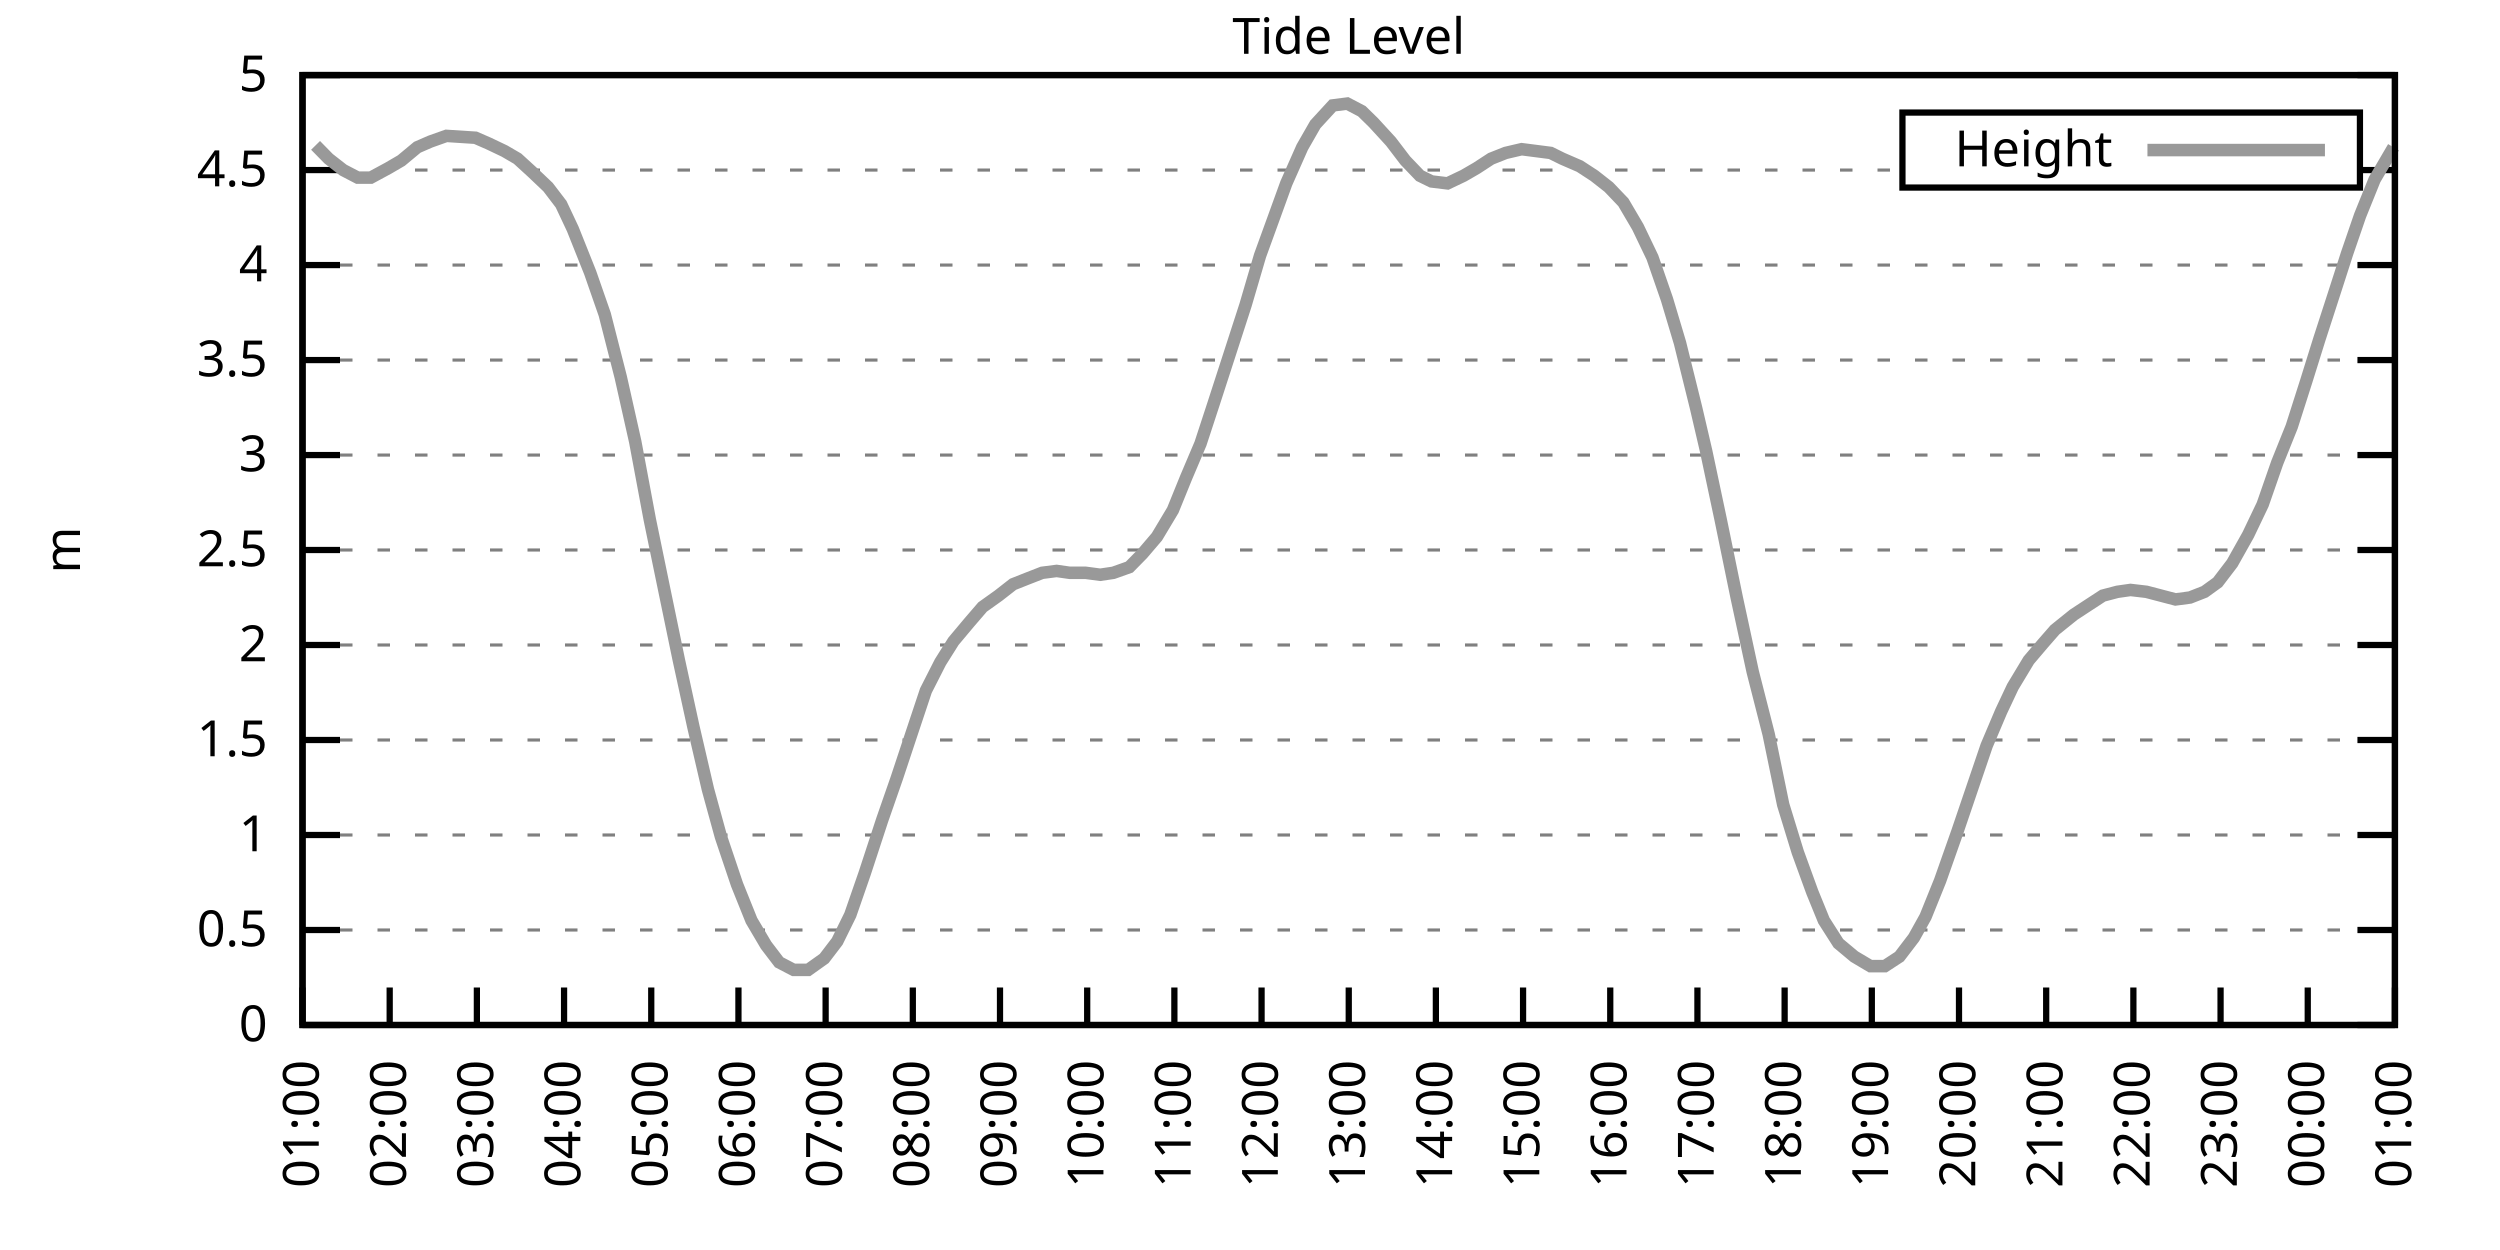
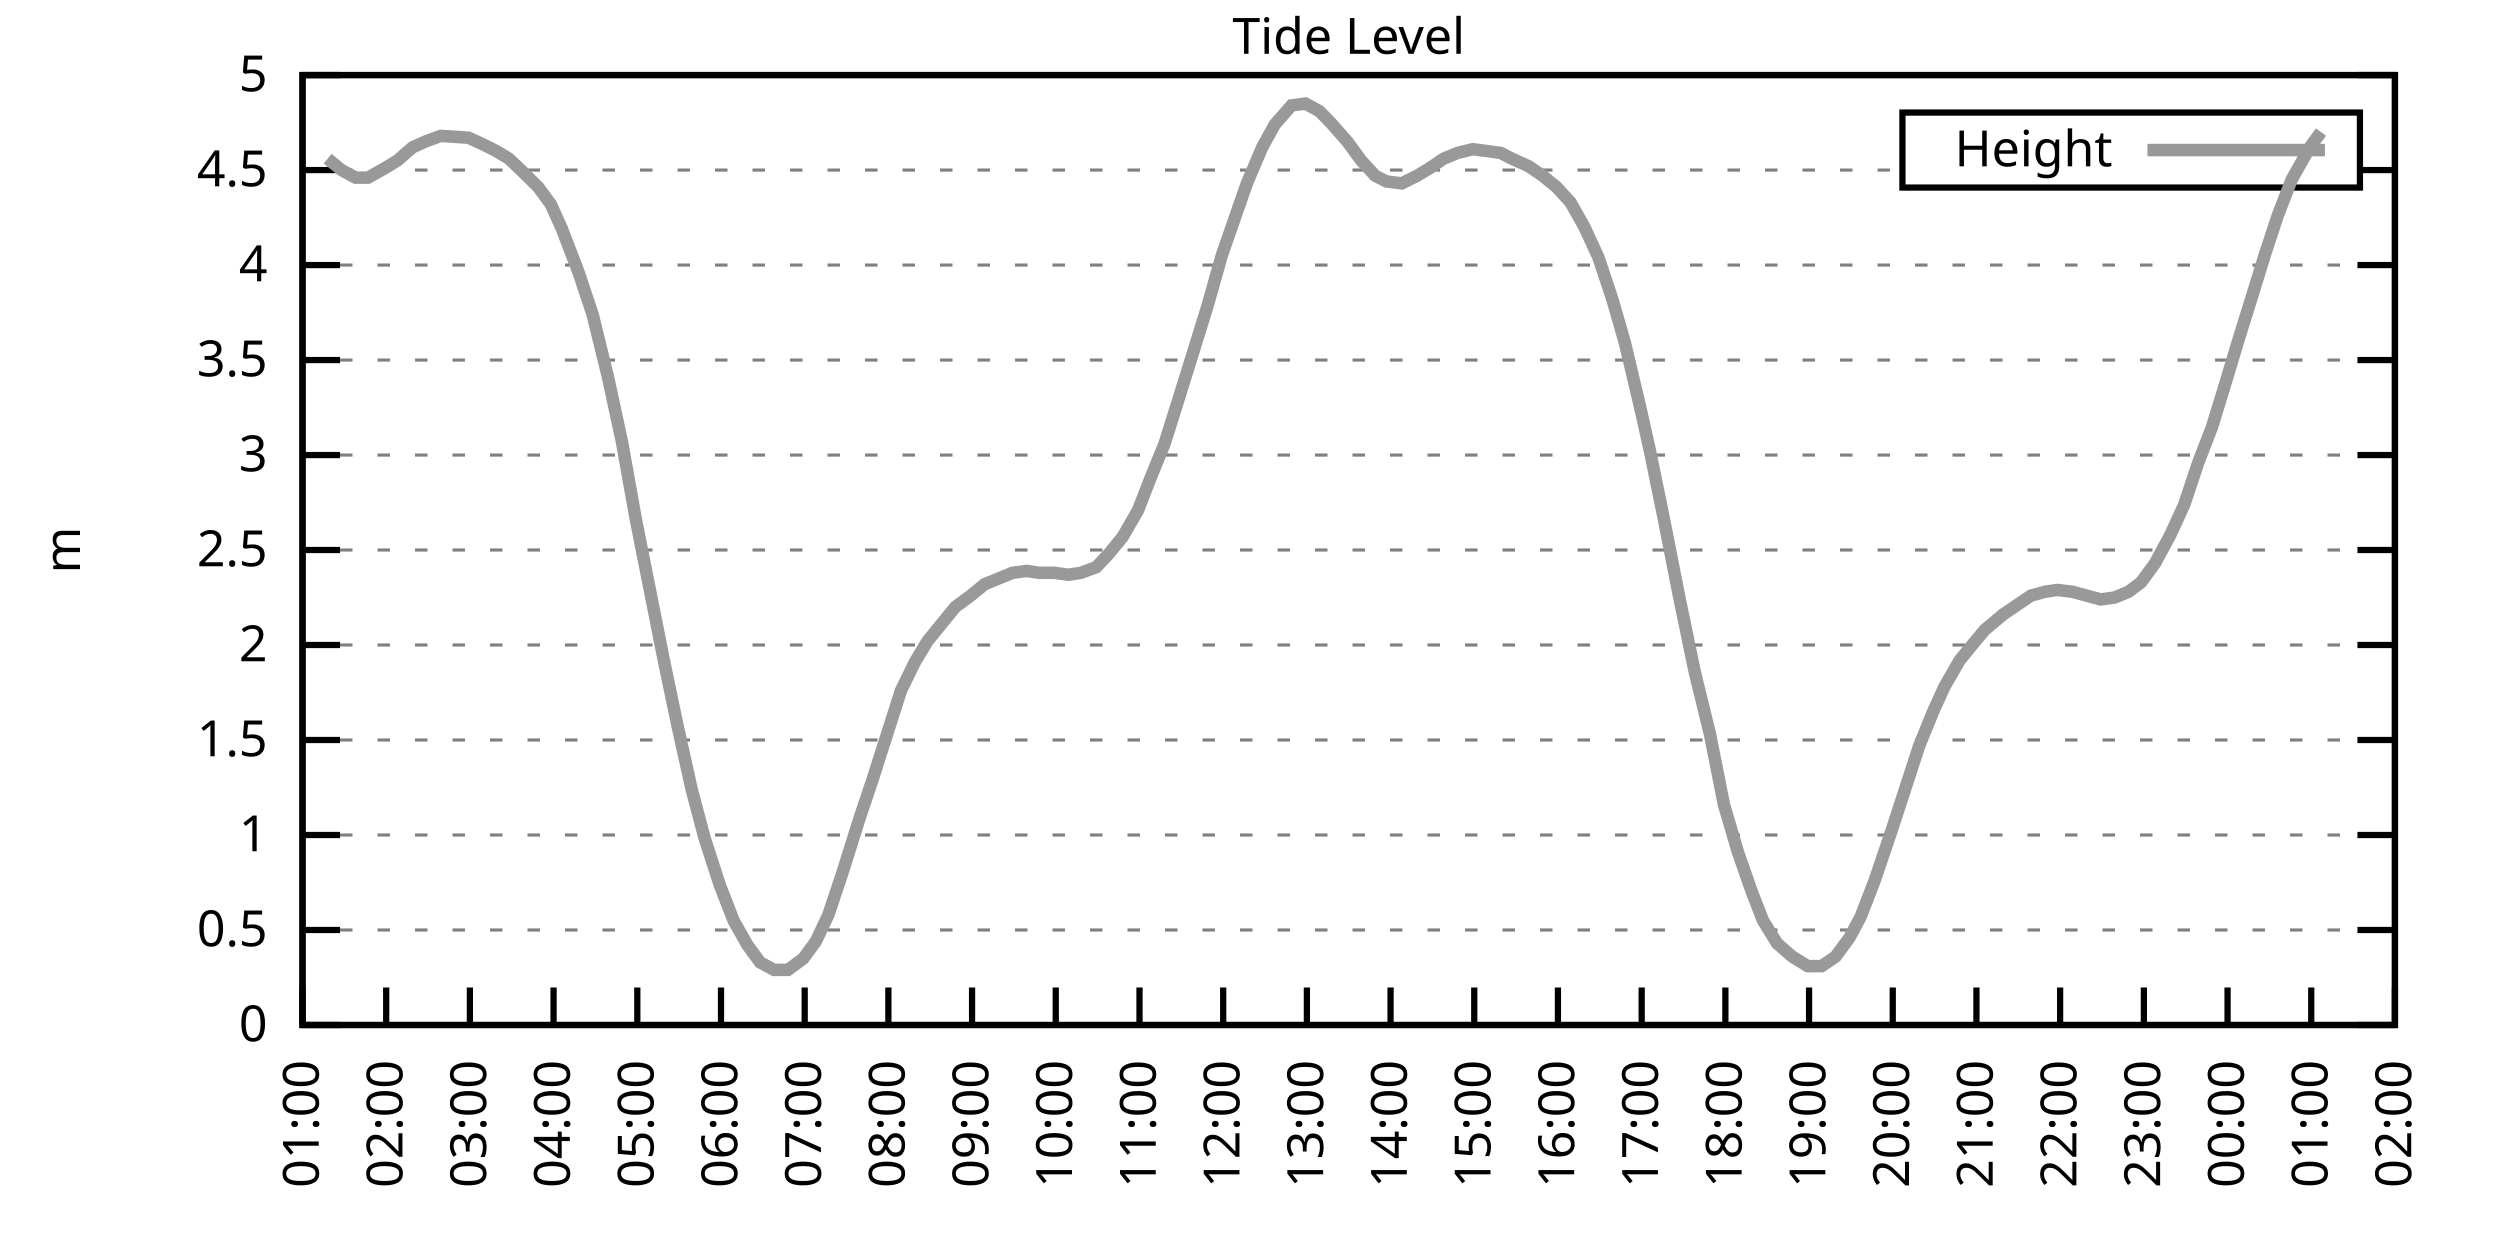
<svg xmlns="http://www.w3.org/2000/svg" xmlns:xlink="http://www.w3.org/1999/xlink" width="400" height="200" viewBox="0 0 400 200">
  <g id="gnuplot_canvas">
    <rect x="0" y="0" width="400" height="200" fill="none" />
    <defs>
      <circle id="gpDot" r="0.5" stroke-width="0.5" stroke="currentColor" />
      <path id="gpPt0" stroke-width="0.333" stroke="currentColor" d="M-1,0 h2 M0,-1 v2" />
      <path id="gpPt1" stroke-width="0.333" stroke="currentColor" d="M-1,-1 L1,1 M1,-1 L-1,1" />
      <path id="gpPt2" stroke-width="0.333" stroke="currentColor" d="M-1,0 L1,0 M0,-1 L0,1 M-1,-1 L1,1 M-1,1 L1,-1" />
      <rect id="gpPt3" stroke-width="0.333" stroke="currentColor" x="-1" y="-1" width="2" height="2" />
      <rect id="gpPt4" stroke-width="0.333" stroke="currentColor" fill="currentColor" x="-1" y="-1" width="2" height="2" />
      <circle id="gpPt5" stroke-width="0.333" stroke="currentColor" cx="0" cy="0" r="1" />
      <use xlink:href="#gpPt5" id="gpPt6" fill="currentColor" stroke="none" />
      <path id="gpPt7" stroke-width="0.333" stroke="currentColor" d="M0,-1.33 L-1.33,0.67 L1.33,0.67 z" />
      <use xlink:href="#gpPt7" id="gpPt8" fill="currentColor" stroke="none" />
      <use xlink:href="#gpPt7" id="gpPt9" stroke="currentColor" transform="rotate(180)" />
      <use xlink:href="#gpPt9" id="gpPt10" fill="currentColor" stroke="none" />
      <use xlink:href="#gpPt3" id="gpPt11" stroke="currentColor" transform="rotate(45)" />
      <use xlink:href="#gpPt11" id="gpPt12" fill="currentColor" stroke="none" />
      <path id="gpPt13" stroke-width="0.333" stroke="currentColor" d="M0,1.330 L1.265,0.411 L0.782,-1.067 L-0.782,-1.076 L-1.265,0.411 z" />
      <use xlink:href="#gpPt13" id="gpPt14" fill="currentColor" stroke="none" />
      <filter id="textbox" filterUnits="objectBoundingBox" x="0" y="0" height="1" width="1">
        <feFlood flood-color="white" flood-opacity="1" result="bgnd" />
        <feComposite in="SourceGraphic" in2="bgnd" operator="atop" />
      </filter>
      <filter id="greybox" filterUnits="objectBoundingBox" x="0" y="0" height="1" width="1">
        <feFlood flood-color="lightgrey" flood-opacity="1" result="grey" />
        <feComposite in="SourceGraphic" in2="grey" operator="atop" />
      </filter>
    </defs>
    <g fill="none" color="white" stroke="currentColor" stroke-width="1.00" stroke-linecap="butt" stroke-linejoin="miter">
</g>
    <g fill="none" color="black" stroke="currentColor" stroke-width="1.00" stroke-linecap="butt" stroke-linejoin="miter">
      <g stroke="none" shape-rendering="crispEdges">
        <polygon fill="rgb(255, 255, 255)" points="48.40,164.00 383.18,164.00 383.18,12.02 48.40,12.02 " />
      </g>
    </g>
    <g fill="none" color="black" stroke="currentColor" stroke-width="1.00" stroke-linecap="butt" stroke-linejoin="miter">
</g>
    <g fill="none" color="black" stroke="black" stroke-width="0.50" stroke-linecap="butt" stroke-linejoin="miter">
</g>
    <g fill="none" color="gray" stroke="currentColor" stroke-width="0.50" stroke-linecap="butt" stroke-linejoin="miter">
      <path stroke="gray" stroke-dasharray="2,4" class="gridline" d="M48.40,164.00 L383.19,164.00  " />
    </g>
    <g fill="none" color="gray" stroke="gray" stroke-width="1.00" stroke-linecap="butt" stroke-linejoin="miter">
</g>
    <g fill="none" color="black" stroke="currentColor" stroke-width="1.00" stroke-linecap="butt" stroke-linejoin="miter">
      <path stroke="black" d="M48.40,164.00 L54.40,164.00 M383.19,164.00 L377.19,164.00  " />
      <g transform="translate(42.80,166.60)" stroke="none" fill="black" font-family="Sans" font-size="8.00" text-anchor="end">
        <text>
          <tspan font-family="Sans"> 0</tspan>
        </text>
      </g>
    </g>
    <g fill="none" color="black" stroke="currentColor" stroke-width="1.00" stroke-linecap="butt" stroke-linejoin="miter">
</g>
    <g fill="none" color="black" stroke="black" stroke-width="0.50" stroke-linecap="butt" stroke-linejoin="miter">
</g>
    <g fill="none" color="gray" stroke="currentColor" stroke-width="0.50" stroke-linecap="butt" stroke-linejoin="miter">
      <path stroke="gray" stroke-dasharray="2,4" class="gridline" d="M48.40,148.80 L383.19,148.80  " />
    </g>
    <g fill="none" color="gray" stroke="gray" stroke-width="1.00" stroke-linecap="butt" stroke-linejoin="miter">
</g>
    <g fill="none" color="black" stroke="currentColor" stroke-width="1.00" stroke-linecap="butt" stroke-linejoin="miter">
      <path stroke="black" d="M48.40,148.80 L54.40,148.80 M383.19,148.80 L377.19,148.80  " />
      <g transform="translate(42.80,151.40)" stroke="none" fill="black" font-family="Sans" font-size="8.00" text-anchor="end">
        <text>
          <tspan font-family="Sans"> 0.5</tspan>
        </text>
      </g>
    </g>
    <g fill="none" color="black" stroke="currentColor" stroke-width="1.00" stroke-linecap="butt" stroke-linejoin="miter">
</g>
    <g fill="none" color="black" stroke="black" stroke-width="0.50" stroke-linecap="butt" stroke-linejoin="miter">
</g>
    <g fill="none" color="gray" stroke="currentColor" stroke-width="0.50" stroke-linecap="butt" stroke-linejoin="miter">
      <path stroke="gray" stroke-dasharray="2,4" class="gridline" d="M48.40,133.60 L383.19,133.60  " />
    </g>
    <g fill="none" color="gray" stroke="gray" stroke-width="1.00" stroke-linecap="butt" stroke-linejoin="miter">
</g>
    <g fill="none" color="black" stroke="currentColor" stroke-width="1.00" stroke-linecap="butt" stroke-linejoin="miter">
      <path stroke="black" d="M48.40,133.60 L54.40,133.60 M383.19,133.60 L377.19,133.60  " />
      <g transform="translate(42.80,136.20)" stroke="none" fill="black" font-family="Sans" font-size="8.00" text-anchor="end">
        <text>
          <tspan font-family="Sans"> 1</tspan>
        </text>
      </g>
    </g>
    <g fill="none" color="black" stroke="currentColor" stroke-width="1.00" stroke-linecap="butt" stroke-linejoin="miter">
</g>
    <g fill="none" color="black" stroke="black" stroke-width="0.50" stroke-linecap="butt" stroke-linejoin="miter">
</g>
    <g fill="none" color="gray" stroke="currentColor" stroke-width="0.50" stroke-linecap="butt" stroke-linejoin="miter">
      <path stroke="gray" stroke-dasharray="2,4" class="gridline" d="M48.40,118.40 L383.19,118.40  " />
    </g>
    <g fill="none" color="gray" stroke="gray" stroke-width="1.00" stroke-linecap="butt" stroke-linejoin="miter">
</g>
    <g fill="none" color="black" stroke="currentColor" stroke-width="1.00" stroke-linecap="butt" stroke-linejoin="miter">
      <path stroke="black" d="M48.40,118.40 L54.40,118.40 M383.19,118.40 L377.19,118.40  " />
      <g transform="translate(42.80,121.00)" stroke="none" fill="black" font-family="Sans" font-size="8.00" text-anchor="end">
        <text>
          <tspan font-family="Sans"> 1.5</tspan>
        </text>
      </g>
    </g>
    <g fill="none" color="black" stroke="currentColor" stroke-width="1.00" stroke-linecap="butt" stroke-linejoin="miter">
</g>
    <g fill="none" color="black" stroke="black" stroke-width="0.50" stroke-linecap="butt" stroke-linejoin="miter">
</g>
    <g fill="none" color="gray" stroke="currentColor" stroke-width="0.50" stroke-linecap="butt" stroke-linejoin="miter">
      <path stroke="gray" stroke-dasharray="2,4" class="gridline" d="M48.40,103.20 L383.19,103.20  " />
    </g>
    <g fill="none" color="gray" stroke="gray" stroke-width="1.00" stroke-linecap="butt" stroke-linejoin="miter">
</g>
    <g fill="none" color="black" stroke="currentColor" stroke-width="1.00" stroke-linecap="butt" stroke-linejoin="miter">
      <path stroke="black" d="M48.40,103.20 L54.40,103.20 M383.19,103.20 L377.19,103.20  " />
      <g transform="translate(42.80,105.80)" stroke="none" fill="black" font-family="Sans" font-size="8.00" text-anchor="end">
        <text>
          <tspan font-family="Sans"> 2</tspan>
        </text>
      </g>
    </g>
    <g fill="none" color="black" stroke="currentColor" stroke-width="1.00" stroke-linecap="butt" stroke-linejoin="miter">
</g>
    <g fill="none" color="black" stroke="black" stroke-width="0.50" stroke-linecap="butt" stroke-linejoin="miter">
</g>
    <g fill="none" color="gray" stroke="currentColor" stroke-width="0.50" stroke-linecap="butt" stroke-linejoin="miter">
      <path stroke="gray" stroke-dasharray="2,4" class="gridline" d="M48.40,88.00 L383.19,88.00  " />
    </g>
    <g fill="none" color="gray" stroke="gray" stroke-width="1.00" stroke-linecap="butt" stroke-linejoin="miter">
</g>
    <g fill="none" color="black" stroke="currentColor" stroke-width="1.00" stroke-linecap="butt" stroke-linejoin="miter">
      <path stroke="black" d="M48.40,88.00 L54.40,88.00 M383.19,88.00 L377.19,88.00  " />
      <g transform="translate(42.80,90.60)" stroke="none" fill="black" font-family="Sans" font-size="8.00" text-anchor="end">
        <text>
          <tspan font-family="Sans"> 2.5</tspan>
        </text>
      </g>
    </g>
    <g fill="none" color="black" stroke="currentColor" stroke-width="1.00" stroke-linecap="butt" stroke-linejoin="miter">
</g>
    <g fill="none" color="black" stroke="black" stroke-width="0.50" stroke-linecap="butt" stroke-linejoin="miter">
</g>
    <g fill="none" color="gray" stroke="currentColor" stroke-width="0.50" stroke-linecap="butt" stroke-linejoin="miter">
      <path stroke="gray" stroke-dasharray="2,4" class="gridline" d="M48.40,72.81 L383.19,72.81  " />
    </g>
    <g fill="none" color="gray" stroke="gray" stroke-width="1.00" stroke-linecap="butt" stroke-linejoin="miter">
</g>
    <g fill="none" color="black" stroke="currentColor" stroke-width="1.00" stroke-linecap="butt" stroke-linejoin="miter">
      <path stroke="black" d="M48.40,72.81 L54.40,72.81 M383.19,72.81 L377.19,72.81  " />
      <g transform="translate(42.80,75.41)" stroke="none" fill="black" font-family="Sans" font-size="8.00" text-anchor="end">
        <text>
          <tspan font-family="Sans"> 3</tspan>
        </text>
      </g>
    </g>
    <g fill="none" color="black" stroke="currentColor" stroke-width="1.00" stroke-linecap="butt" stroke-linejoin="miter">
</g>
    <g fill="none" color="black" stroke="black" stroke-width="0.50" stroke-linecap="butt" stroke-linejoin="miter">
</g>
    <g fill="none" color="gray" stroke="currentColor" stroke-width="0.50" stroke-linecap="butt" stroke-linejoin="miter">
      <path stroke="gray" stroke-dasharray="2,4" class="gridline" d="M48.40,57.61 L383.19,57.61  " />
    </g>
    <g fill="none" color="gray" stroke="gray" stroke-width="1.00" stroke-linecap="butt" stroke-linejoin="miter">
</g>
    <g fill="none" color="black" stroke="currentColor" stroke-width="1.00" stroke-linecap="butt" stroke-linejoin="miter">
      <path stroke="black" d="M48.40,57.61 L54.40,57.61 M383.19,57.61 L377.19,57.61  " />
      <g transform="translate(42.80,60.21)" stroke="none" fill="black" font-family="Sans" font-size="8.00" text-anchor="end">
        <text>
          <tspan font-family="Sans"> 3.5</tspan>
        </text>
      </g>
    </g>
    <g fill="none" color="black" stroke="currentColor" stroke-width="1.00" stroke-linecap="butt" stroke-linejoin="miter">
</g>
    <g fill="none" color="black" stroke="black" stroke-width="0.50" stroke-linecap="butt" stroke-linejoin="miter">
</g>
    <g fill="none" color="gray" stroke="currentColor" stroke-width="0.50" stroke-linecap="butt" stroke-linejoin="miter">
      <path stroke="gray" stroke-dasharray="2,4" class="gridline" d="M48.40,42.41 L383.19,42.41  " />
    </g>
    <g fill="none" color="gray" stroke="gray" stroke-width="1.00" stroke-linecap="butt" stroke-linejoin="miter">
</g>
    <g fill="none" color="black" stroke="currentColor" stroke-width="1.00" stroke-linecap="butt" stroke-linejoin="miter">
      <path stroke="black" d="M48.40,42.41 L54.40,42.41 M383.19,42.41 L377.19,42.41  " />
      <g transform="translate(42.80,45.01)" stroke="none" fill="black" font-family="Sans" font-size="8.00" text-anchor="end">
        <text>
          <tspan font-family="Sans"> 4</tspan>
        </text>
      </g>
    </g>
    <g fill="none" color="black" stroke="currentColor" stroke-width="1.00" stroke-linecap="butt" stroke-linejoin="miter">
</g>
    <g fill="none" color="black" stroke="black" stroke-width="0.50" stroke-linecap="butt" stroke-linejoin="miter">
</g>
    <g fill="none" color="gray" stroke="currentColor" stroke-width="0.50" stroke-linecap="butt" stroke-linejoin="miter">
      <path stroke="gray" stroke-dasharray="2,4" class="gridline" d="M48.40,27.21 L304.39,27.21 M377.59,27.21 L383.19,27.21  " />
    </g>
    <g fill="none" color="gray" stroke="gray" stroke-width="1.00" stroke-linecap="butt" stroke-linejoin="miter">
</g>
    <g fill="none" color="black" stroke="currentColor" stroke-width="1.00" stroke-linecap="butt" stroke-linejoin="miter">
      <path stroke="black" d="M48.40,27.21 L54.40,27.21 M383.19,27.21 L377.19,27.21  " />
      <g transform="translate(42.80,29.81)" stroke="none" fill="black" font-family="Sans" font-size="8.00" text-anchor="end">
        <text>
          <tspan font-family="Sans"> 4.5</tspan>
        </text>
      </g>
    </g>
    <g fill="none" color="black" stroke="currentColor" stroke-width="1.00" stroke-linecap="butt" stroke-linejoin="miter">
</g>
    <g fill="none" color="black" stroke="black" stroke-width="0.50" stroke-linecap="butt" stroke-linejoin="miter">
</g>
    <g fill="none" color="gray" stroke="currentColor" stroke-width="0.50" stroke-linecap="butt" stroke-linejoin="miter">
      <path stroke="gray" stroke-dasharray="2,4" class="gridline" d="M48.40,12.01 L383.19,12.01  " />
    </g>
    <g fill="none" color="gray" stroke="gray" stroke-width="1.00" stroke-linecap="butt" stroke-linejoin="miter">
</g>
    <g fill="none" color="black" stroke="currentColor" stroke-width="1.00" stroke-linecap="butt" stroke-linejoin="miter">
      <path stroke="black" d="M48.40,12.01 L54.40,12.01 M383.19,12.01 L377.19,12.01  " />
      <g transform="translate(42.80,14.61)" stroke="none" fill="black" font-family="Sans" font-size="8.00" text-anchor="end">
        <text>
          <tspan font-family="Sans"> 5</tspan>
        </text>
      </g>
    </g>
    <g fill="none" color="black" stroke="currentColor" stroke-width="1.00" stroke-linecap="butt" stroke-linejoin="miter">
      <path stroke="black" d="M48.40,164.00 L48.40,158.00  " />
      <g transform="translate(51.00,169.60) rotate(270.00)" stroke="none" fill="black" font-family="Sans" font-size="8.00" text-anchor="end">
        <text>
          <tspan font-family="Sans">01:00</tspan>
        </text>
      </g>
    </g>
    <g fill="none" color="black" stroke="currentColor" stroke-width="1.00" stroke-linecap="butt" stroke-linejoin="miter">
-       <path stroke="black" d="M62.35,164.00 L62.35,158.00  " />
-       <g transform="translate(64.95,169.60) rotate(270.00)" stroke="none" fill="black" font-family="Sans" font-size="8.00" text-anchor="end">
+       <path stroke="black" d="M61.79,164.00 L61.79,158.00  " />
+       <g transform="translate(64.39,169.60) rotate(270.00)" stroke="none" fill="black" font-family="Sans" font-size="8.00" text-anchor="end">
        <text>
          <tspan font-family="Sans">02:00</tspan>
        </text>
      </g>
    </g>
    <g fill="none" color="black" stroke="currentColor" stroke-width="1.00" stroke-linecap="butt" stroke-linejoin="miter">
-       <path stroke="black" d="M76.30,164.00 L76.30,158.00  " />
-       <g transform="translate(78.90,169.60) rotate(270.00)" stroke="none" fill="black" font-family="Sans" font-size="8.00" text-anchor="end">
+       <path stroke="black" d="M75.18,164.00 L75.18,158.00  " />
+       <g transform="translate(77.78,169.60) rotate(270.00)" stroke="none" fill="black" font-family="Sans" font-size="8.00" text-anchor="end">
        <text>
          <tspan font-family="Sans">03:00</tspan>
        </text>
      </g>
    </g>
    <g fill="none" color="black" stroke="currentColor" stroke-width="1.00" stroke-linecap="butt" stroke-linejoin="miter">
-       <path stroke="black" d="M90.25,164.00 L90.25,158.00  " />
-       <g transform="translate(92.85,169.60) rotate(270.00)" stroke="none" fill="black" font-family="Sans" font-size="8.00" text-anchor="end">
+       <path stroke="black" d="M88.57,164.00 L88.57,158.00  " />
+       <g transform="translate(91.17,169.60) rotate(270.00)" stroke="none" fill="black" font-family="Sans" font-size="8.00" text-anchor="end">
        <text>
          <tspan font-family="Sans">04:00</tspan>
        </text>
      </g>
    </g>
    <g fill="none" color="black" stroke="currentColor" stroke-width="1.00" stroke-linecap="butt" stroke-linejoin="miter">
-       <path stroke="black" d="M104.20,164.00 L104.20,158.00  " />
-       <g transform="translate(106.80,169.60) rotate(270.00)" stroke="none" fill="black" font-family="Sans" font-size="8.00" text-anchor="end">
+       <path stroke="black" d="M101.97,164.00 L101.97,158.00  " />
+       <g transform="translate(104.57,169.60) rotate(270.00)" stroke="none" fill="black" font-family="Sans" font-size="8.00" text-anchor="end">
        <text>
          <tspan font-family="Sans">05:00</tspan>
        </text>
      </g>
    </g>
    <g fill="none" color="black" stroke="currentColor" stroke-width="1.00" stroke-linecap="butt" stroke-linejoin="miter">
-       <path stroke="black" d="M118.15,164.00 L118.15,158.00  " />
-       <g transform="translate(120.75,169.60) rotate(270.00)" stroke="none" fill="black" font-family="Sans" font-size="8.00" text-anchor="end">
+       <path stroke="black" d="M115.36,164.00 L115.36,158.00  " />
+       <g transform="translate(117.96,169.60) rotate(270.00)" stroke="none" fill="black" font-family="Sans" font-size="8.00" text-anchor="end">
        <text>
          <tspan font-family="Sans">06:00</tspan>
        </text>
      </g>
    </g>
    <g fill="none" color="black" stroke="currentColor" stroke-width="1.00" stroke-linecap="butt" stroke-linejoin="miter">
-       <path stroke="black" d="M132.10,164.00 L132.10,158.00  " />
-       <g transform="translate(134.70,169.60) rotate(270.00)" stroke="none" fill="black" font-family="Sans" font-size="8.00" text-anchor="end">
+       <path stroke="black" d="M128.75,164.00 L128.75,158.00  " />
+       <g transform="translate(131.35,169.60) rotate(270.00)" stroke="none" fill="black" font-family="Sans" font-size="8.00" text-anchor="end">
        <text>
          <tspan font-family="Sans">07:00</tspan>
        </text>
      </g>
    </g>
    <g fill="none" color="black" stroke="currentColor" stroke-width="1.00" stroke-linecap="butt" stroke-linejoin="miter">
-       <path stroke="black" d="M146.05,164.00 L146.05,158.00  " />
-       <g transform="translate(148.65,169.60) rotate(270.00)" stroke="none" fill="black" font-family="Sans" font-size="8.00" text-anchor="end">
+       <path stroke="black" d="M142.14,164.00 L142.14,158.00  " />
+       <g transform="translate(144.74,169.60) rotate(270.00)" stroke="none" fill="black" font-family="Sans" font-size="8.00" text-anchor="end">
        <text>
          <tspan font-family="Sans">08:00</tspan>
        </text>
      </g>
    </g>
    <g fill="none" color="black" stroke="currentColor" stroke-width="1.00" stroke-linecap="butt" stroke-linejoin="miter">
-       <path stroke="black" d="M160.00,164.00 L160.00,158.00  " />
-       <g transform="translate(162.60,169.60) rotate(270.00)" stroke="none" fill="black" font-family="Sans" font-size="8.00" text-anchor="end">
+       <path stroke="black" d="M155.53,164.00 L155.53,158.00  " />
+       <g transform="translate(158.13,169.60) rotate(270.00)" stroke="none" fill="black" font-family="Sans" font-size="8.00" text-anchor="end">
        <text>
          <tspan font-family="Sans">09:00</tspan>
        </text>
      </g>
    </g>
    <g fill="none" color="black" stroke="currentColor" stroke-width="1.00" stroke-linecap="butt" stroke-linejoin="miter">
-       <path stroke="black" d="M173.95,164.00 L173.95,158.00  " />
-       <g transform="translate(176.55,169.60) rotate(270.00)" stroke="none" fill="black" font-family="Sans" font-size="8.00" text-anchor="end">
+       <path stroke="black" d="M168.92,164.00 L168.92,158.00  " />
+       <g transform="translate(171.52,169.60) rotate(270.00)" stroke="none" fill="black" font-family="Sans" font-size="8.00" text-anchor="end">
        <text>
          <tspan font-family="Sans">10:00</tspan>
        </text>
      </g>
    </g>
    <g fill="none" color="black" stroke="currentColor" stroke-width="1.00" stroke-linecap="butt" stroke-linejoin="miter">
-       <path stroke="black" d="M187.90,164.00 L187.90,158.00  " />
-       <g transform="translate(190.50,169.60) rotate(270.00)" stroke="none" fill="black" font-family="Sans" font-size="8.00" text-anchor="end">
+       <path stroke="black" d="M182.32,164.00 L182.32,158.00  " />
+       <g transform="translate(184.92,169.60) rotate(270.00)" stroke="none" fill="black" font-family="Sans" font-size="8.00" text-anchor="end">
        <text>
          <tspan font-family="Sans">11:00</tspan>
        </text>
      </g>
    </g>
    <g fill="none" color="black" stroke="currentColor" stroke-width="1.00" stroke-linecap="butt" stroke-linejoin="miter">
-       <path stroke="black" d="M201.85,164.00 L201.85,158.00  " />
-       <g transform="translate(204.45,169.60) rotate(270.00)" stroke="none" fill="black" font-family="Sans" font-size="8.00" text-anchor="end">
+       <path stroke="black" d="M195.71,164.00 L195.71,158.00  " />
+       <g transform="translate(198.31,169.60) rotate(270.00)" stroke="none" fill="black" font-family="Sans" font-size="8.00" text-anchor="end">
        <text>
          <tspan font-family="Sans">12:00</tspan>
        </text>
      </g>
    </g>
    <g fill="none" color="black" stroke="currentColor" stroke-width="1.00" stroke-linecap="butt" stroke-linejoin="miter">
-       <path stroke="black" d="M215.80,164.00 L215.80,158.00  " />
-       <g transform="translate(218.40,169.60) rotate(270.00)" stroke="none" fill="black" font-family="Sans" font-size="8.00" text-anchor="end">
+       <path stroke="black" d="M209.10,164.00 L209.10,158.00  " />
+       <g transform="translate(211.70,169.60) rotate(270.00)" stroke="none" fill="black" font-family="Sans" font-size="8.00" text-anchor="end">
        <text>
          <tspan font-family="Sans">13:00</tspan>
        </text>
      </g>
    </g>
    <g fill="none" color="black" stroke="currentColor" stroke-width="1.00" stroke-linecap="butt" stroke-linejoin="miter">
-       <path stroke="black" d="M229.74,164.00 L229.74,158.00  " />
-       <g transform="translate(232.34,169.60) rotate(270.00)" stroke="none" fill="black" font-family="Sans" font-size="8.00" text-anchor="end">
+       <path stroke="black" d="M222.49,164.00 L222.49,158.00  " />
+       <g transform="translate(225.09,169.60) rotate(270.00)" stroke="none" fill="black" font-family="Sans" font-size="8.00" text-anchor="end">
        <text>
          <tspan font-family="Sans">14:00</tspan>
        </text>
      </g>
    </g>
    <g fill="none" color="black" stroke="currentColor" stroke-width="1.00" stroke-linecap="butt" stroke-linejoin="miter">
-       <path stroke="black" d="M243.69,164.00 L243.69,158.00  " />
-       <g transform="translate(246.29,169.60) rotate(270.00)" stroke="none" fill="black" font-family="Sans" font-size="8.00" text-anchor="end">
+       <path stroke="black" d="M235.88,164.00 L235.88,158.00  " />
+       <g transform="translate(238.48,169.60) rotate(270.00)" stroke="none" fill="black" font-family="Sans" font-size="8.00" text-anchor="end">
        <text>
          <tspan font-family="Sans">15:00</tspan>
        </text>
      </g>
    </g>
    <g fill="none" color="black" stroke="currentColor" stroke-width="1.00" stroke-linecap="butt" stroke-linejoin="miter">
-       <path stroke="black" d="M257.64,164.00 L257.64,158.00  " />
-       <g transform="translate(260.24,169.60) rotate(270.00)" stroke="none" fill="black" font-family="Sans" font-size="8.00" text-anchor="end">
+       <path stroke="black" d="M249.27,164.00 L249.27,158.00  " />
+       <g transform="translate(251.87,169.60) rotate(270.00)" stroke="none" fill="black" font-family="Sans" font-size="8.00" text-anchor="end">
        <text>
          <tspan font-family="Sans">16:00</tspan>
        </text>
      </g>
    </g>
    <g fill="none" color="black" stroke="currentColor" stroke-width="1.00" stroke-linecap="butt" stroke-linejoin="miter">
-       <path stroke="black" d="M271.59,164.00 L271.59,158.00  " />
-       <g transform="translate(274.19,169.60) rotate(270.00)" stroke="none" fill="black" font-family="Sans" font-size="8.00" text-anchor="end">
+       <path stroke="black" d="M262.67,164.00 L262.67,158.00  " />
+       <g transform="translate(265.27,169.60) rotate(270.00)" stroke="none" fill="black" font-family="Sans" font-size="8.00" text-anchor="end">
        <text>
          <tspan font-family="Sans">17:00</tspan>
        </text>
      </g>
    </g>
    <g fill="none" color="black" stroke="currentColor" stroke-width="1.00" stroke-linecap="butt" stroke-linejoin="miter">
-       <path stroke="black" d="M285.54,164.00 L285.54,158.00  " />
-       <g transform="translate(288.14,169.60) rotate(270.00)" stroke="none" fill="black" font-family="Sans" font-size="8.00" text-anchor="end">
+       <path stroke="black" d="M276.06,164.00 L276.06,158.00  " />
+       <g transform="translate(278.66,169.60) rotate(270.00)" stroke="none" fill="black" font-family="Sans" font-size="8.00" text-anchor="end">
        <text>
          <tspan font-family="Sans">18:00</tspan>
        </text>
      </g>
    </g>
    <g fill="none" color="black" stroke="currentColor" stroke-width="1.00" stroke-linecap="butt" stroke-linejoin="miter">
-       <path stroke="black" d="M299.49,164.00 L299.49,158.00  " />
-       <g transform="translate(302.09,169.60) rotate(270.00)" stroke="none" fill="black" font-family="Sans" font-size="8.00" text-anchor="end">
+       <path stroke="black" d="M289.45,164.00 L289.45,158.00  " />
+       <g transform="translate(292.05,169.60) rotate(270.00)" stroke="none" fill="black" font-family="Sans" font-size="8.00" text-anchor="end">
        <text>
          <tspan font-family="Sans">19:00</tspan>
        </text>
      </g>
    </g>
    <g fill="none" color="black" stroke="currentColor" stroke-width="1.00" stroke-linecap="butt" stroke-linejoin="miter">
-       <path stroke="black" d="M313.44,164.00 L313.44,158.00  " />
-       <g transform="translate(316.04,169.60) rotate(270.00)" stroke="none" fill="black" font-family="Sans" font-size="8.00" text-anchor="end">
+       <path stroke="black" d="M302.84,164.00 L302.84,158.00  " />
+       <g transform="translate(305.44,169.60) rotate(270.00)" stroke="none" fill="black" font-family="Sans" font-size="8.00" text-anchor="end">
        <text>
          <tspan font-family="Sans">20:00</tspan>
        </text>
      </g>
    </g>
    <g fill="none" color="black" stroke="currentColor" stroke-width="1.00" stroke-linecap="butt" stroke-linejoin="miter">
-       <path stroke="black" d="M327.39,164.00 L327.39,158.00  " />
-       <g transform="translate(329.99,169.60) rotate(270.00)" stroke="none" fill="black" font-family="Sans" font-size="8.00" text-anchor="end">
+       <path stroke="black" d="M316.23,164.00 L316.23,158.00  " />
+       <g transform="translate(318.83,169.60) rotate(270.00)" stroke="none" fill="black" font-family="Sans" font-size="8.00" text-anchor="end">
        <text>
          <tspan font-family="Sans">21:00</tspan>
        </text>
      </g>
    </g>
    <g fill="none" color="black" stroke="currentColor" stroke-width="1.00" stroke-linecap="butt" stroke-linejoin="miter">
-       <path stroke="black" d="M341.34,164.00 L341.34,158.00  " />
-       <g transform="translate(343.94,169.60) rotate(270.00)" stroke="none" fill="black" font-family="Sans" font-size="8.00" text-anchor="end">
+       <path stroke="black" d="M329.62,164.00 L329.62,158.00  " />
+       <g transform="translate(332.22,169.60) rotate(270.00)" stroke="none" fill="black" font-family="Sans" font-size="8.00" text-anchor="end">
        <text>
          <tspan font-family="Sans">22:00</tspan>
        </text>
      </g>
    </g>
    <g fill="none" color="black" stroke="currentColor" stroke-width="1.00" stroke-linecap="butt" stroke-linejoin="miter">
-       <path stroke="black" d="M355.29,164.00 L355.29,158.00  " />
-       <g transform="translate(357.89,169.60) rotate(270.00)" stroke="none" fill="black" font-family="Sans" font-size="8.00" text-anchor="end">
+       <path stroke="black" d="M343.02,164.00 L343.02,158.00  " />
+       <g transform="translate(345.62,169.60) rotate(270.00)" stroke="none" fill="black" font-family="Sans" font-size="8.00" text-anchor="end">
        <text>
          <tspan font-family="Sans">23:00</tspan>
        </text>
      </g>
    </g>
    <g fill="none" color="black" stroke="currentColor" stroke-width="1.00" stroke-linecap="butt" stroke-linejoin="miter">
-       <path stroke="black" d="M369.24,164.00 L369.24,158.00  " />
-       <g transform="translate(371.84,169.60) rotate(270.00)" stroke="none" fill="black" font-family="Sans" font-size="8.00" text-anchor="end">
+       <path stroke="black" d="M356.41,164.00 L356.41,158.00  " />
+       <g transform="translate(359.01,169.60) rotate(270.00)" stroke="none" fill="black" font-family="Sans" font-size="8.00" text-anchor="end">
        <text>
          <tspan font-family="Sans">00:00</tspan>
+         </text>
+       </g>
+     </g>
+     <g fill="none" color="black" stroke="currentColor" stroke-width="1.00" stroke-linecap="butt" stroke-linejoin="miter">
+       <path stroke="black" d="M369.80,164.00 L369.80,158.00  " />
+       <g transform="translate(372.40,169.60) rotate(270.00)" stroke="none" fill="black" font-family="Sans" font-size="8.00" text-anchor="end">
+         <text>
+           <tspan font-family="Sans">01:00</tspan>
        </text>
      </g>
    </g>
    <g fill="none" color="black" stroke="currentColor" stroke-width="1.00" stroke-linecap="butt" stroke-linejoin="miter">
      <path stroke="black" d="M383.19,164.00 L383.19,158.00  " />
      <g transform="translate(385.79,169.60) rotate(270.00)" stroke="none" fill="black" font-family="Sans" font-size="8.00" text-anchor="end">
        <text>
-           <tspan font-family="Sans">01:00</tspan>
+           <tspan font-family="Sans">02:00</tspan>
        </text>
      </g>
    </g>
    <g fill="none" color="black" stroke="currentColor" stroke-width="1.00" stroke-linecap="butt" stroke-linejoin="miter">
</g>
    <g fill="none" color="black" stroke="currentColor" stroke-width="1.00" stroke-linecap="butt" stroke-linejoin="miter">
      <path stroke="black" d="M48.40,12.01 L48.40,164.00 L383.19,164.00 L383.19,12.01 L48.40,12.01 Z  " />
    </g>
    <g fill="none" color="black" stroke="currentColor" stroke-width="1.00" stroke-linecap="butt" stroke-linejoin="miter">
</g>
    <g fill="none" color="black" stroke="currentColor" stroke-width="1.00" stroke-linecap="butt" stroke-linejoin="miter">
      <path stroke="black" d="M304.39,30.01 L304.39,18.01 L377.59,18.01 L377.59,30.01 L304.39,30.01 Z  " />
    </g>
    <g id="Tide_level_plot_1">
      <g fill="none" color="white" stroke="black" stroke-width="2.00" stroke-linecap="butt" stroke-linejoin="miter">
</g>
      <g fill="none" color="black" stroke="currentColor" stroke-width="2.00" stroke-linecap="butt" stroke-linejoin="miter">
        <g transform="translate(337.99,26.61)" stroke="none" fill="black" font-family="Sans" font-size="8.00" text-anchor="end">
          <text>
            <tspan font-family="Sans">Height</tspan>
          </text>
        </g>
      </g>
      <g fill="none" color="black" stroke="currentColor" stroke-width="2.00" stroke-linecap="butt" stroke-linejoin="miter">
-         <path stroke="rgb(153, 153, 153)" d="M343.59,24.01 L371.99,24.01 M50.49,23.26 L52.58,25.39 L54.91,27.21 L57.23,28.42 L59.33,28.42 L62.12,26.91   L64.21,25.69 L66.77,23.56 L68.86,22.65 L71.42,21.74 L76.07,22.04 L78.16,22.95 L80.72,24.17 L82.81,25.39   L85.13,27.51 L87.69,29.94 L89.78,32.68 L91.64,36.63 L94.43,43.62 L96.76,50.31 L99.32,60.34 L101.64,70.68   L103.97,83.14 L106.29,94.39 L108.62,105.64 L110.94,116.28 L113.27,126.31 L115.36,133.91 L117.92,141.51 L120.24,147.28   L122.57,151.23 L124.66,153.97 L126.98,155.18 L129.31,155.18 L131.87,153.36 L133.96,150.62 L136.05,146.37 L138.37,139.68   L141.16,131.17 L143.49,124.48 L145.81,117.49 L148.14,110.50 L150.46,105.94 L152.56,102.60 L155.11,99.56 L157.21,97.12   L159.76,95.30 L162.09,93.48 L164.41,92.56 L166.74,91.65 L169.06,91.35 L171.16,91.65 L173.71,91.65 L176.04,91.96   L178.13,91.65 L180.69,90.74 L182.78,88.61 L185.11,85.88 L187.66,81.62 L189.76,76.45 L192.08,70.98 L194.17,64.60   L196.73,56.70 L199.29,48.79 L201.61,40.89 L203.71,35.11 L205.80,29.34 L208.36,23.56 L210.45,19.91 L213.24,16.87   L215.56,16.57 L217.89,17.79 L219.75,19.61 L222.54,22.65 L224.86,25.69 L227.19,28.12 L229.05,29.03 L231.60,29.34   L234.16,28.12 L236.25,26.91 L238.58,25.39 L240.90,24.47 L243.46,23.87 L245.79,24.17 L248.11,24.47 L249.97,25.39   L252.76,26.60 L255.09,28.12 L257.41,29.94 L259.74,32.38 L262.06,36.33 L264.39,41.19 L266.71,47.88 L268.80,54.87   L271.36,65.21 L272.99,72.20 L275.31,83.14 L277.87,95.60 L280.43,107.46 L282.99,117.49 L285.31,128.74 L287.64,136.34   L289.96,142.72 L291.82,147.28 L294.15,150.93 L296.70,153.06 L299.26,154.58 L301.58,154.58 L303.91,153.06 L306.23,150.02   L308.09,146.67 L310.42,140.90 L313.21,132.99 L317.86,119.31 L320.18,113.84 L322.04,109.89 L324.60,105.64 L326.93,102.90   L328.79,100.77 L331.81,98.34 L334.13,96.82 L336.46,95.30 L338.78,94.69 L340.88,94.39 L343.43,94.69 L345.76,95.30   L348.08,95.91 L350.41,95.60 L352.73,94.69 L354.83,93.17 L357.15,90.13 L359.71,85.57 L362.03,80.71 L364.36,74.02   L366.68,68.25 L369.01,60.95 L371.10,54.26 L373.66,46.36 L375.52,40.58 L377.61,34.50 L379.94,28.73 L382.96,23.56    " />
+         <path stroke="rgb(153, 153, 153)" d="M343.59,24.01 L371.99,24.01 M52.42,25.39 L54.65,27.21 L56.88,28.42 L58.89,28.42 L61.57,26.91 L63.58,25.69   L66.03,23.56 L68.04,22.65 L70.50,21.74 L74.96,22.04 L76.97,22.95 L79.42,24.17 L81.43,25.39 L83.66,27.51   L86.12,29.94 L88.13,32.68 L89.91,36.63 L92.59,43.62 L94.82,50.31 L97.28,60.34 L99.51,70.68 L101.74,83.14   L103.98,94.39 L106.21,105.64 L108.44,116.28 L110.67,126.31 L112.68,133.91 L115.13,141.51 L117.37,147.28 L119.60,151.23   L121.61,153.97 L123.84,155.18 L126.07,155.18 L128.53,153.36 L130.54,150.62 L132.54,146.37 L134.78,139.68 L137.45,131.17   L139.69,124.48 L141.92,117.49 L144.15,110.50 L146.38,105.94 L148.39,102.60 L150.85,99.56 L152.85,97.12 L155.31,95.30   L157.54,93.48 L159.77,92.56 L162.01,91.65 L164.24,91.35 L166.25,91.65 L168.70,91.65 L170.93,91.96 L172.94,91.65   L175.40,90.74 L177.41,88.61 L179.64,85.88 L182.09,81.62 L184.10,76.45 L186.33,70.98 L188.34,64.60 L190.80,56.70   L193.25,48.79 L195.48,40.89 L197.49,35.11 L199.50,29.34 L201.96,23.56 L203.97,19.91 L206.64,16.87 L208.88,16.57   L211.11,17.79 L212.89,19.61 L215.57,22.65 L217.80,25.69 L220.04,28.12 L221.82,29.03 L224.28,29.34 L226.73,28.12   L228.74,26.91 L230.97,25.39 L233.20,24.47 L235.66,23.87 L237.89,24.17 L240.12,24.47 L241.91,25.39 L244.59,26.60   L246.82,28.12 L249.05,29.94 L251.28,32.38 L253.51,36.33 L255.75,41.19 L257.98,47.88 L259.99,54.87 L262.44,65.21   L264.00,72.20 L266.24,83.14 L268.69,95.60 L271.15,107.46 L273.60,117.49 L275.83,128.74 L278.07,136.34 L280.30,142.72   L282.08,147.28 L284.32,150.93 L286.77,153.06 L289.23,154.58 L291.46,154.58 L293.69,153.06 L295.92,150.02 L297.71,146.67   L299.94,140.90 L302.62,132.99 L307.08,119.31 L309.31,113.84 L311.10,109.89 L313.55,105.64 L315.79,102.90 L317.57,100.77   L320.47,98.34 L322.70,96.82 L324.94,95.30 L327.17,94.69 L329.18,94.39 L331.63,94.69 L333.86,95.30 L336.10,95.91   L338.33,95.60 L340.56,94.69 L342.57,93.17 L344.80,90.13 L347.26,85.57 L349.49,80.71 L351.72,74.02 L353.95,68.25   L356.18,60.95 L358.19,54.26 L360.65,46.36 L362.43,40.58 L364.44,34.50 L366.67,28.73 L369.58,23.56 L371.36,21.13    " />
      </g>
    </g>
    <g fill="none" color="black" stroke="currentColor" stroke-width="2.00" stroke-linecap="butt" stroke-linejoin="miter">
</g>
    <g fill="none" color="black" stroke="black" stroke-width="1.00" stroke-linecap="butt" stroke-linejoin="miter">
</g>
    <g fill="none" color="black" stroke="currentColor" stroke-width="1.00" stroke-linecap="butt" stroke-linejoin="miter">
      <path stroke="black" d="M48.40,12.01 L48.40,164.00 L383.19,164.00 L383.19,12.01 L48.40,12.01 Z  " />
      <g transform="translate(12.80,88.01) rotate(270.00)" stroke="none" fill="black" font-family="Sans" font-size="8.00" text-anchor="middle">
        <text>
          <tspan font-family="Sans">m</tspan>
        </text>
      </g>
    </g>
    <g fill="none" color="black" stroke="currentColor" stroke-width="1.00" stroke-linecap="butt" stroke-linejoin="miter">
</g>
    <g fill="none" color="black" stroke="currentColor" stroke-width="1.00" stroke-linecap="butt" stroke-linejoin="miter">
      <g transform="translate(215.79,8.61)" stroke="none" fill="black" font-family="Sans" font-size="8.00" text-anchor="middle">
        <text>
          <tspan font-family="Sans">Tide Level</tspan>
        </text>
      </g>
    </g>
    <g fill="none" color="black" stroke="currentColor" stroke-width="1.00" stroke-linecap="butt" stroke-linejoin="miter">
</g>
  </g>
</svg>
